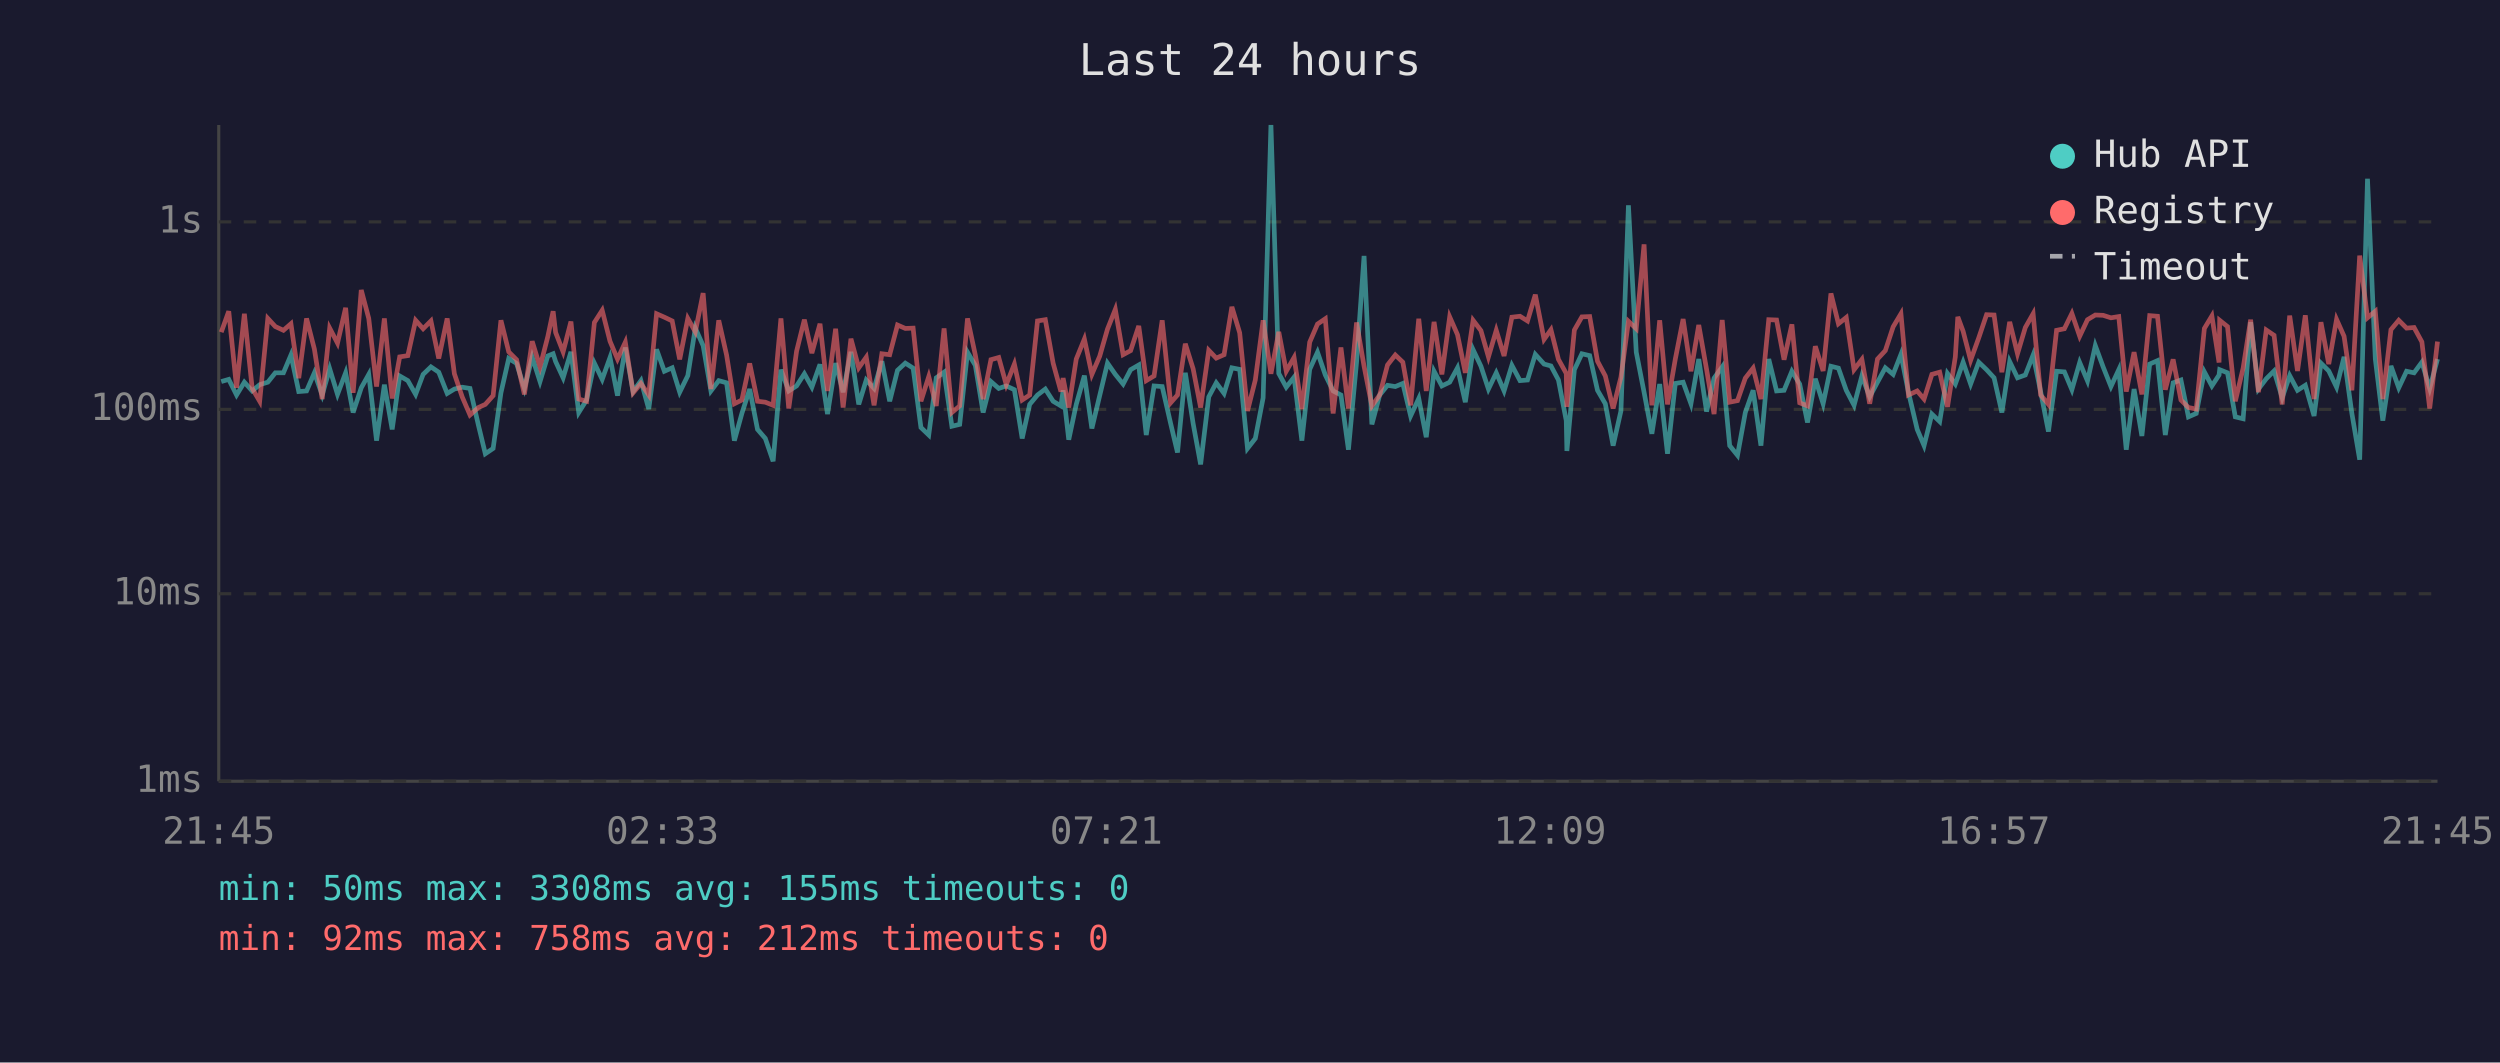
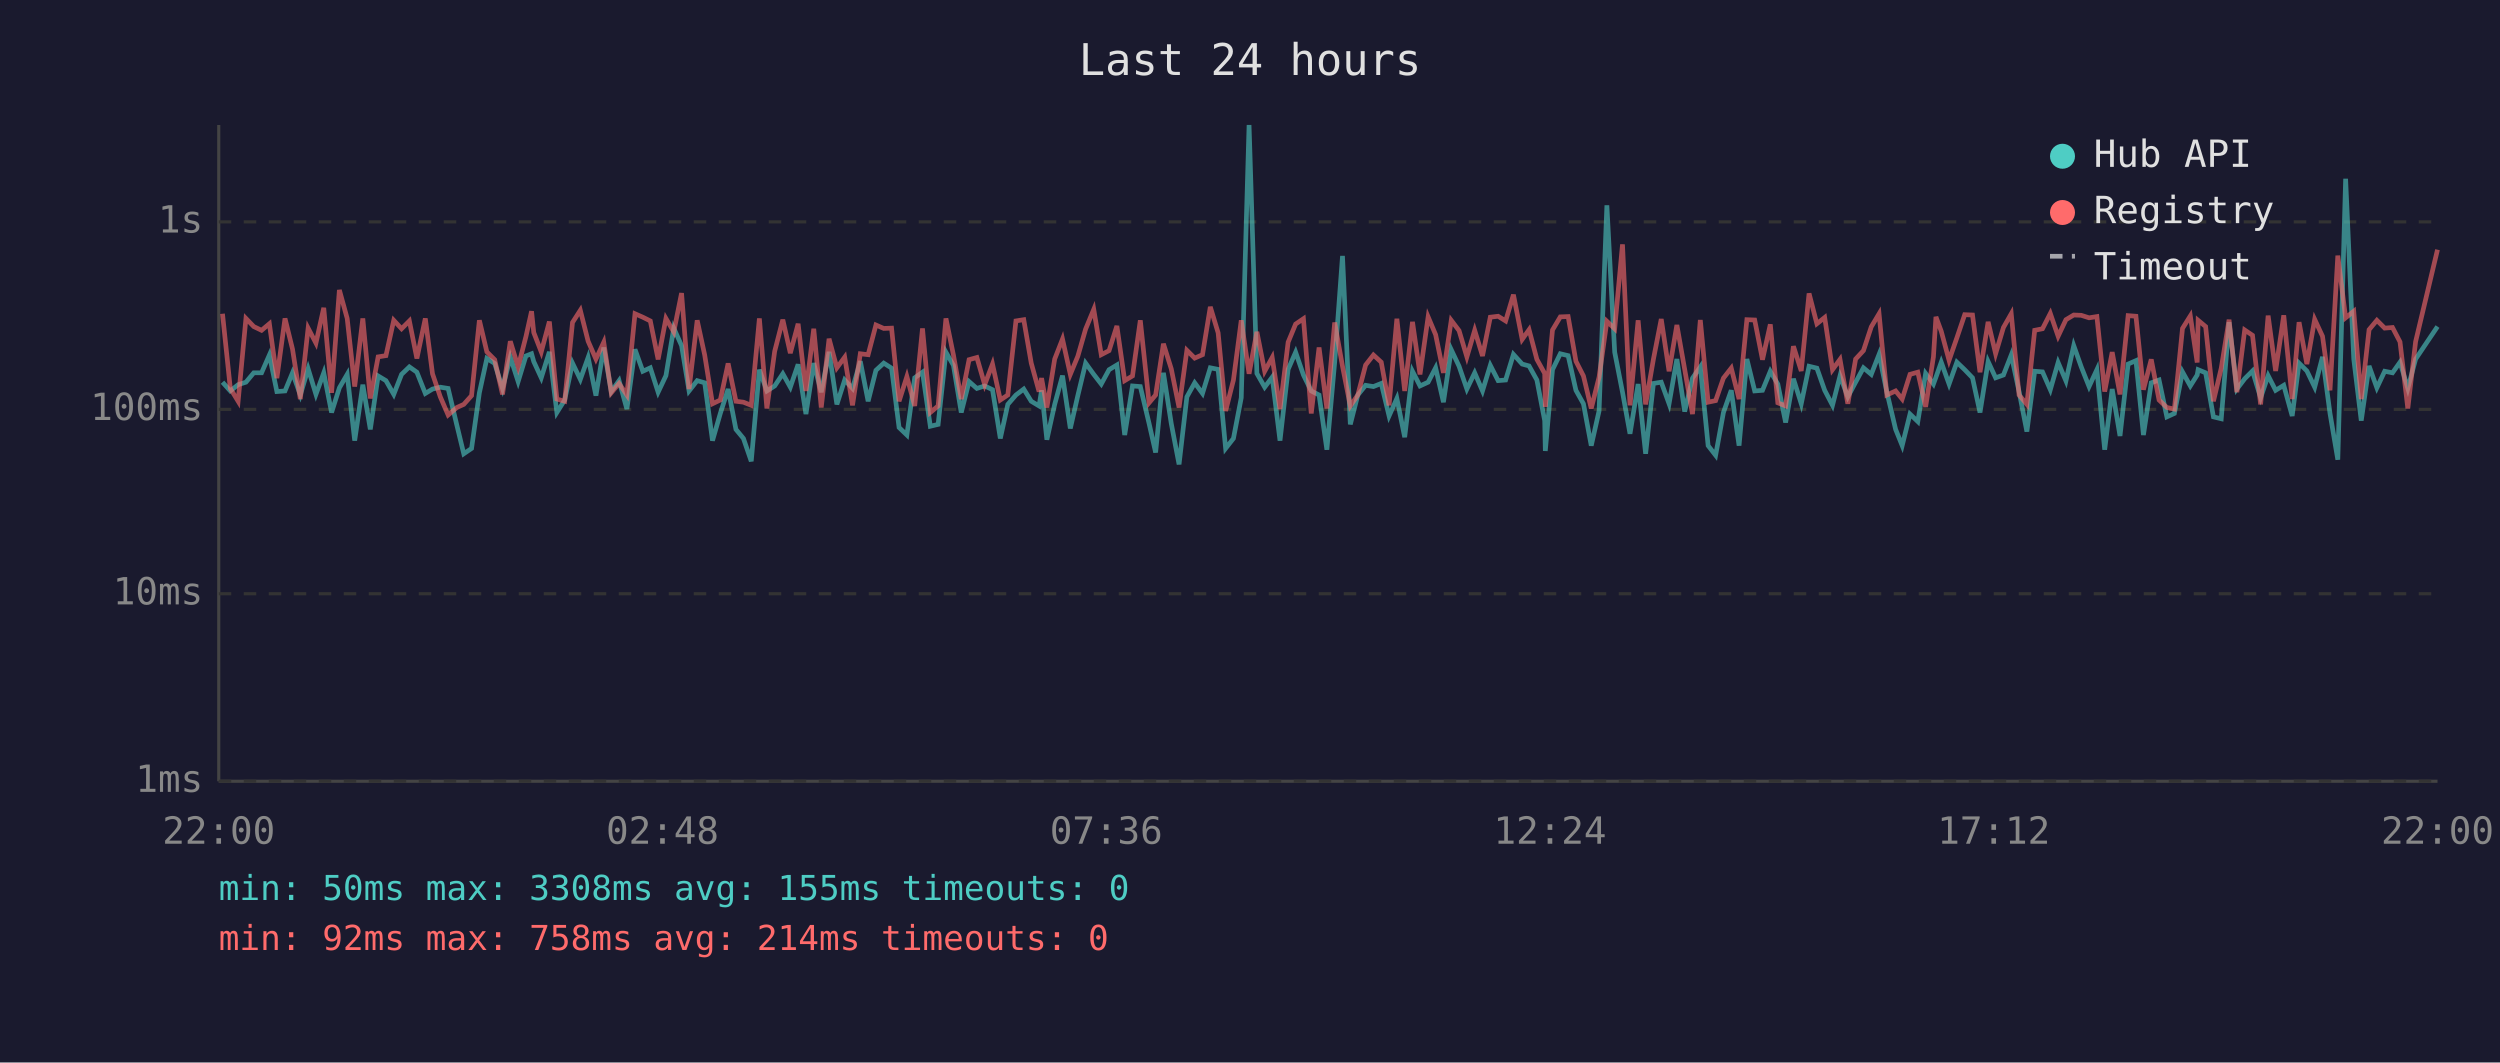
<svg xmlns="http://www.w3.org/2000/svg" viewBox="0 0 800 340" font-family="monospace" font-size="12">
  <rect width="800" height="340" fill="#1a1a2e" />
  <text x="400" y="24" fill="#e0e0e0" font-size="14" text-anchor="middle">Last 24 hours</text>
  <line x1="70" y1="40" x2="70" y2="250" stroke="#444" stroke-width="1" />
  <line x1="70" y1="250" x2="780" y2="250" stroke="#444" stroke-width="1" />
  <line x1="70" y1="250" x2="780" y2="250" stroke="#333" stroke-width="1" stroke-dasharray="4" />
  <text x="65" y="250" fill="#888" text-anchor="end" dominant-baseline="middle">1ms</text>
  <line x1="70" y1="190" x2="780" y2="190" stroke="#333" stroke-width="1" stroke-dasharray="4" />
  <text x="65" y="190" fill="#888" text-anchor="end" dominant-baseline="middle">10ms</text>
  <line x1="70" y1="131" x2="780" y2="131" stroke="#333" stroke-width="1" stroke-dasharray="4" />
  <text x="65" y="131" fill="#888" text-anchor="end" dominant-baseline="middle">100ms</text>
  <line x1="70" y1="71" x2="780" y2="71" stroke="#333" stroke-width="1" stroke-dasharray="4" />
  <text x="65" y="71" fill="#888" text-anchor="end" dominant-baseline="middle">1s</text>
-   <text x="70" y="270" fill="#888" text-anchor="middle">21:45</text>
-   <text x="212" y="270" fill="#888" text-anchor="middle">02:33</text>
-   <text x="354" y="270" fill="#888" text-anchor="middle">07:21</text>
-   <text x="496" y="270" fill="#888" text-anchor="middle">12:09</text>
-   <text x="638" y="270" fill="#888" text-anchor="middle">16:57</text>
-   <text x="780" y="270" fill="#888" text-anchor="middle">21:45</text>
-   <polyline points="70.8,122.1 73.2,121.4 75.7,126.4 78.2,122.3 80.7,125.1 83.1,123.1 85.7,122.3 88.1,119.3 90.7,119.3 93.1,113.6 95.6,125.3 98.1,125.1 100.6,119.3 103.1,126.4 105.5,118.0 108.0,126.2 110.6,119.3 113.0,132.0 115.6,124.1 118.0,119.8 120.5,141.0 123.0,123.1 125.5,137.4 127.9,120.3 130.5,121.8 133.0,126.2 135.4,119.8 137.9,117.4 140.4,119.1 143.1,125.9 145.4,124.5 147.9,123.9 150.4,124.3 153.1,136.1 155.3,145.2 157.8,143.5 160.3,125.7 162.8,114.7 165.3,116.3 167.8,124.3 170.3,114.3 172.8,122.1 175.3,113.9 177.0,113.2 177.8,115.7 180.2,120.9 182.7,112.6 185.2,132.0 187.7,128.0 190.2,116.2 192.7,121.4 195.2,114.4 197.6,126.6 200.1,111.2 202.6,125.3 205.1,121.8 207.6,130.9 210.1,111.8 212.6,118.8 215.1,117.7 217.5,125.5 220.1,120.2 222.5,105.0 225.0,110.6 227.5,125.1 230.0,121.8 232.5,122.5 235.0,141.0 237.4,132.3 239.9,124.5 242.4,137.4 244.9,140.3 247.4,147.6 249.9,118.3 252.4,125.1 254.9,123.5 257.4,119.6 259.8,123.9 262.4,116.6 264.8,132.5 267.4,116.2 269.8,125.5 272.3,112.6 274.8,129.4 277.2,121.6 279.7,124.3 282.2,115.6 284.7,128.4 287.2,118.5 289.7,116.2 292.2,117.8 294.7,136.8 297.2,139.2 299.6,120.9 302.1,119.1 304.6,136.4 307.1,135.8 309.6,112.7 312.1,116.9 314.6,132.0 317.1,122.1 319.6,124.3 322.0,123.5 324.6,124.7 327.1,140.3 329.5,129.4 332.0,126.4 334.5,124.5 337.0,128.4 339.5,129.9 340.2,124.9 342.0,140.7 344.4,129.4 347.0,120.2 349.4,137.1 351.9,126.6 354.4,116.2 356.9,119.8 359.4,122.9 361.8,118.3 364.4,116.8 366.8,139.2 369.3,123.5 371.9,123.7 374.6,135.5 376.8,144.8 379.3,119.3 381.8,135.5 384.2,148.6 386.8,127.0 389.2,122.5 391.7,125.9 394.2,117.7 396.7,118.2 399.2,143.5 401.7,140.3 404.2,127.3 406.7,40.0 409.2,119.5 411.6,123.9 414.1,120.7 416.6,141.0 419.1,118.2 421.6,112.7 424.1,120.0 426.6,125.1 429.1,126.4 431.5,143.9 434.1,115.9 436.5,81.9 439.0,135.8 441.5,126.4 444.0,123.3 446.5,123.7 448.9,122.7 451.4,133.1 454.0,127.5 456.4,139.9 458.9,118.8 461.4,123.5 463.9,122.3 466.4,117.7 468.9,128.7 471.4,111.9 473.9,117.2 476.3,124.5 478.8,119.3 481.3,125.1 483.8,116.9 486.4,121.8 488.8,121.6 491.3,113.4 494.1,116.5 496.3,117.1 498.7,121.6 501.2,134.6 501.4,144.3 503.8,118.3 506.2,113.2 508.7,113.8 511.2,124.9 513.7,129.2 516.2,142.6 518.7,131.5 521.1,65.7 523.6,112.7 526.1,125.5 528.6,138.8 531.1,122.9 533.6,145.2 536.1,122.7 538.6,122.3 541.1,129.2 543.6,114.9 546.1,131.7 548.5,121.0 551.1,117.4 553.5,142.6 556.0,145.7 558.5,132.0 561.0,124.9 563.5,142.6 566.0,114.9 568.5,125.1 570.9,124.9 573.4,118.8 575.9,122.9 578.4,135.2 580.9,121.2 583.4,129.2 585.9,117.2 588.3,117.8 590.8,124.9 593.3,129.7 595.8,120.3 598.3,127.0 600.8,122.3 603.3,117.7 605.8,119.8 608.3,113.4 610.7,125.5 613.5,137.4 615.7,142.6 618.2,132.5 620.7,134.9 623.2,119.5 625.7,122.9 626.5,120.7 628.2,115.9 630.6,122.9 633.2,115.9 635.7,118.3 638.1,120.9 640.6,132.0 643.1,115.7 645.6,120.9 648.1,120.0 650.6,113.6 653.0,125.3 655.5,138.1 658.1,118.8 660.6,119.0 663.0,124.7 665.5,116.0 668.0,121.9 670.5,110.6 673.0,117.4 675.5,123.7 678.0,118.3 680.4,143.9 682.9,124.5 685.4,139.5 687.9,116.5 690.4,115.4 692.9,139.2 695.4,122.5 697.9,121.6 700.3,133.4 702.8,132.3 705.4,119.0 707.8,123.5 710.1,120.0 710.3,118.3 712.8,119.3 715.3,133.4 717.8,134.0 720.2,103.1 722.7,124.5 725.2,121.2 727.7,118.7 730.3,127.3 732.7,120.2 735.2,124.9 737.7,123.3 740.5,133.1 742.7,116.2 745.2,118.7 747.7,123.9 750.1,114.2 752.6,132.3 755.1,147.1 757.6,57.2 760.1,114.9 762.5,134.6 765.1,117.1 767.6,124.1 770.1,118.8 772.5,119.3 775.0,115.9 777.5,124.3 780.0,114.9" fill="none" stroke="#4ecdc4" stroke-width="1.5" opacity="0.6" />
-   <polyline points="70.8,106.3 73.2,99.6 75.7,124.1 78.2,100.4 80.7,124.3 83.1,128.4 85.7,101.9 88.1,104.5 90.7,105.7 93.1,103.6 95.6,121.0 98.1,101.9 100.6,111.7 103.1,127.7 105.5,105.0 108.0,109.8 110.6,98.5 113.0,125.7 115.6,92.8 118.0,101.9 120.5,123.7 123.0,101.9 125.5,127.5 127.9,114.2 130.5,113.8 133.0,102.5 135.4,105.2 137.9,102.7 140.4,114.7 143.1,101.9 145.4,119.6 147.9,127.0 150.4,132.8 153.1,130.4 155.3,129.4 157.8,126.6 160.3,102.5 162.8,112.6 165.3,115.1 167.8,126.2 170.3,109.2 172.8,117.4 175.3,107.7 177.0,99.6 177.8,106.4 180.2,112.6 182.7,102.9 185.2,127.7 187.7,128.4 190.2,103.2 192.7,99.3 195.2,109.2 197.6,114.9 200.1,109.5 202.6,125.7 205.1,122.7 207.6,126.4 210.1,100.4 212.6,101.5 215.1,102.7 217.5,115.0 220.1,101.9 222.5,106.2 225.0,93.8 227.5,124.5 230.0,102.5 232.5,113.6 235.0,129.2 237.4,128.0 239.9,116.3 242.4,128.4 244.9,128.7 247.4,129.7 249.9,101.9 252.4,130.7 254.9,112.4 257.4,102.3 259.8,113.0 262.4,103.6 264.8,125.1 267.4,105.2 269.8,130.4 272.3,108.4 274.8,117.7 277.2,114.3 279.7,129.7 282.2,113.2 284.7,113.5 287.2,104.0 289.7,105.1 292.2,105.0 294.7,128.4 297.2,120.5 299.6,129.9 302.1,105.1 304.6,132.0 307.1,129.9 309.6,101.9 312.1,113.6 314.6,127.7 317.1,115.1 319.6,114.4 322.0,123.1 324.6,116.5 327.1,128.0 329.5,126.4 332.0,102.7 334.5,102.3 337.0,116.2 339.5,125.3 340.2,121.0 342.0,130.4 344.4,114.9 347.0,108.5 349.4,119.8 351.9,114.0 354.4,105.3 356.9,99.0 359.4,113.5 361.8,112.2 364.4,104.3 366.8,121.8 369.3,120.3 371.9,102.5 374.6,128.9 376.8,126.4 379.3,110.0 381.8,118.0 384.2,130.4 386.8,112.1 389.2,114.6 391.7,113.5 394.2,98.2 396.7,106.5 399.2,131.5 401.7,121.6 404.2,102.5 406.7,119.6 409.2,106.2 411.6,118.8 414.1,114.4 416.6,130.9 419.1,109.5 421.6,103.7 424.1,102.0 426.6,132.3 429.1,111.2 431.5,130.7 434.1,103.2 436.5,117.2 439.0,129.9 441.5,126.4 444.0,116.8 446.5,113.6 448.9,115.9 451.4,129.7 454.0,102.0 456.4,125.1 458.9,103.0 461.4,119.8 463.9,101.4 466.4,107.1 468.9,119.3 471.4,102.5 473.9,105.8 476.3,114.2 478.8,105.7 481.3,113.9 483.8,101.5 486.4,101.2 488.8,102.7 491.3,94.3 494.1,108.6 496.3,105.5 498.7,115.0 501.2,119.5 501.4,130.2 503.8,105.6 506.2,101.4 508.7,101.3 511.2,115.6 513.7,120.3 516.2,130.7 518.7,120.7 521.1,102.8 523.6,105.2 526.1,78.2 528.6,129.7 531.1,102.5 533.6,129.4 536.1,114.9 538.6,102.1 541.1,118.8 543.6,104.0 546.1,118.2 548.5,132.5 551.1,102.4 553.5,128.7 556.0,128.2 558.5,121.0 561.0,117.8 563.5,127.7 566.0,102.3 568.5,102.4 570.9,115.1 573.4,103.8 575.9,128.9 578.4,129.9 580.9,110.8 583.4,118.7 585.9,93.9 588.3,103.6 590.8,101.6 593.3,118.3 595.8,115.0 598.3,129.2 600.8,114.9 603.3,112.2 605.8,104.6 608.3,100.4 610.7,126.4 613.5,125.1 615.7,127.7 618.2,119.8 620.7,119.1 623.2,130.2 625.7,114.2 626.5,101.4 628.2,106.0 630.6,115.3 633.2,108.1 635.7,100.7 638.1,100.8 640.6,119.1 643.1,103.0 645.6,113.2 648.1,104.8 650.6,100.4 653.0,126.4 655.5,129.4 658.1,105.7 660.6,105.2 663.0,100.3 665.5,107.6 668.0,102.3 670.5,100.8 673.0,100.9 675.5,101.7 678.0,101.3 680.4,125.3 682.9,112.7 685.4,126.2 687.9,101.0 690.4,101.2 692.9,124.7 695.4,115.0 697.9,128.0 700.3,130.4 702.8,130.9 705.4,105.1 707.8,101.1 710.1,116.0 710.3,102.5 712.8,104.5 715.3,128.4 717.8,117.8 720.2,102.3 722.7,125.5 725.2,105.6 727.7,107.3 730.3,129.4 732.7,101.0 735.2,118.7 737.7,100.9 740.5,127.7 742.7,103.1 745.2,116.5 747.7,102.2 750.1,107.6 752.6,124.9 755.1,81.8 757.6,101.7 760.1,99.6 762.5,127.7 765.1,105.5 767.6,102.5 770.1,105.0 772.5,104.8 775.0,109.4 777.5,130.7 780.0,109.3" fill="none" stroke="#ff6b6b" stroke-width="1.5" opacity="0.6" />
+   <text x="70" y="270" fill="#888" text-anchor="middle">22:00</text>
+   <text x="212" y="270" fill="#888" text-anchor="middle">02:48</text>
+   <text x="354" y="270" fill="#888" text-anchor="middle">07:36</text>
+   <text x="496" y="270" fill="#888" text-anchor="middle">12:24</text>
+   <text x="638" y="270" fill="#888" text-anchor="middle">17:12</text>
+   <text x="780" y="270" fill="#888" text-anchor="middle">22:00</text>
+   <polyline points="71.2,122.3 73.7,125.1 76.2,123.1 78.7,122.3 81.2,119.3 83.7,119.3 86.2,113.6 88.6,125.3 91.2,125.1 93.6,119.3 96.1,126.4 98.6,118.0 101.1,126.2 103.6,119.3 106.1,132.0 108.6,124.1 111.1,119.8 113.5,141.0 116.1,123.1 118.5,137.4 121.0,120.3 123.5,121.8 126.0,126.2 128.5,119.8 131.0,117.4 133.4,119.1 136.1,125.9 138.4,124.5 140.9,123.9 143.4,124.3 146.2,136.1 148.4,145.2 150.9,143.5 153.4,125.7 155.8,114.7 158.3,116.3 160.8,124.3 163.3,114.3 165.8,122.1 168.3,113.9 170.1,113.2 170.8,115.7 173.2,120.9 175.8,112.6 178.2,132.0 180.7,128.0 183.2,116.2 185.7,121.4 188.2,114.4 190.7,126.6 193.2,111.2 195.6,125.3 198.1,121.8 200.6,130.9 203.2,111.8 205.7,118.8 208.1,117.7 210.6,125.5 213.1,120.2 215.6,105.0 218.1,110.6 220.5,125.1 223.1,121.8 225.5,122.5 228.0,141.0 230.5,132.3 233.0,124.5 235.5,137.4 237.9,140.3 240.4,147.6 243.0,118.3 245.4,125.1 247.9,123.5 250.5,119.6 252.9,123.9 255.4,116.6 257.9,132.5 260.4,116.2 262.8,125.5 265.3,112.6 267.8,129.4 270.3,121.6 272.8,124.3 275.3,115.6 277.8,128.4 280.3,118.5 282.8,116.2 285.3,117.8 287.7,136.8 290.2,139.2 292.7,120.9 295.2,119.1 297.7,136.4 300.2,135.8 302.7,112.7 305.1,116.9 307.6,132.0 310.1,122.1 312.6,124.3 315.1,123.5 317.6,124.7 320.1,140.3 322.5,129.4 325.1,126.4 327.6,124.5 330.0,128.4 332.5,129.9 333.3,124.9 335.0,140.7 337.5,129.4 340.0,120.2 342.5,137.1 344.9,126.6 347.4,116.2 350.0,119.8 352.4,122.9 354.9,118.3 357.4,116.8 359.9,139.2 362.4,123.5 364.9,123.7 367.7,135.5 369.8,144.8 372.3,119.3 374.8,135.5 377.3,148.6 379.8,127.0 382.3,122.5 384.8,125.9 387.3,117.7 389.8,118.2 392.2,143.5 394.7,140.3 397.2,127.3 399.7,40.0 402.2,119.5 404.7,123.9 407.1,120.7 409.6,141.0 412.2,118.2 414.6,112.7 417.1,120.0 419.6,125.1 422.1,126.4 424.6,143.9 427.1,115.9 429.6,81.9 432.1,135.8 434.5,126.4 437.0,123.3 439.5,123.7 442.0,122.7 444.5,133.1 447.0,127.5 449.5,139.9 452.0,118.8 454.4,123.5 457.0,122.3 459.4,117.7 461.9,128.7 464.4,111.9 466.9,117.2 469.4,124.5 471.9,119.3 474.4,125.1 476.9,116.9 479.4,121.8 481.8,121.6 484.3,113.4 487.1,116.5 489.3,117.1 491.8,121.6 494.3,134.6 494.5,144.3 496.8,118.3 499.3,113.2 501.8,113.8 504.3,124.9 506.7,129.2 509.2,142.6 511.7,131.5 514.2,65.7 516.7,112.7 519.2,125.5 521.6,138.8 524.2,122.9 526.6,145.2 529.1,122.7 531.6,122.3 534.1,129.2 536.6,114.9 539.1,131.7 541.6,121.0 544.1,117.4 546.6,142.6 549.0,145.7 551.5,132.0 554.0,124.9 556.5,142.6 559.0,114.9 561.5,125.1 564.0,124.9 566.5,118.8 568.9,122.9 571.4,135.2 573.9,121.2 576.4,129.2 578.9,117.2 581.4,117.8 583.9,124.9 586.4,129.7 588.8,120.3 591.3,127.0 593.8,122.3 596.3,117.7 598.8,119.8 601.3,113.4 603.8,125.5 606.6,137.4 608.7,142.6 611.2,132.5 613.7,134.9 616.2,119.5 618.7,122.9 619.5,120.7 621.2,115.9 623.7,122.9 626.2,115.9 628.7,118.3 631.2,120.9 633.6,132.0 636.2,115.7 638.6,120.9 641.1,120.0 643.6,113.6 646.1,125.3 648.6,138.1 651.1,118.8 653.6,119.0 656.1,124.7 658.6,116.0 661.1,121.9 663.6,110.6 666.0,117.4 668.5,123.7 671.0,118.3 673.5,143.9 675.9,124.5 678.4,139.5 681.0,116.5 683.5,115.4 685.9,139.2 688.4,122.5 690.9,121.6 693.4,133.4 695.8,132.3 698.4,119.0 700.9,123.5 703.1,120.0 703.4,118.3 705.8,119.3 708.3,133.4 710.8,134.0 713.3,103.1 715.8,124.5 718.3,121.2 720.8,118.7 723.4,127.3 725.8,120.2 728.2,124.9 730.8,123.3 733.5,133.1 735.7,116.2 738.2,118.7 740.7,123.9 743.2,114.2 745.6,132.3 748.1,147.1 750.6,57.2 753.2,114.9 755.6,134.6 758.1,117.1 760.6,124.1 763.1,118.8 765.6,119.3 768.0,115.9 770.5,124.3 773.0,114.9 780.0,104.5" fill="none" stroke="#4ecdc4" stroke-width="1.5" opacity="0.6" />
+   <polyline points="71.2,100.4 73.7,124.3 76.2,128.4 78.7,101.9 81.2,104.5 83.7,105.7 86.2,103.6 88.6,121.0 91.2,101.9 93.6,111.7 96.1,127.7 98.6,105.0 101.1,109.8 103.6,98.5 106.1,125.7 108.6,92.8 111.1,101.9 113.5,123.7 116.1,101.9 118.5,127.5 121.0,114.2 123.5,113.8 126.0,102.5 128.5,105.2 131.0,102.7 133.4,114.7 136.1,101.9 138.4,119.6 140.9,127.0 143.4,132.8 146.2,130.4 148.4,129.4 150.9,126.6 153.4,102.5 155.8,112.6 158.3,115.1 160.8,126.2 163.3,109.2 165.8,117.4 168.3,107.7 170.1,99.6 170.8,106.4 173.2,112.6 175.8,102.9 178.2,127.7 180.7,128.4 183.2,103.2 185.7,99.3 188.2,109.2 190.7,114.9 193.2,109.5 195.6,125.7 198.1,122.7 200.6,126.4 203.2,100.4 205.7,101.5 208.1,102.7 210.6,115.0 213.1,101.9 215.6,106.2 218.1,93.8 220.5,124.5 223.1,102.5 225.5,113.6 228.0,129.2 230.5,128.0 233.0,116.3 235.5,128.4 237.9,128.7 240.4,129.7 243.0,101.9 245.4,130.7 247.9,112.4 250.5,102.3 252.9,113.0 255.4,103.6 257.9,125.1 260.4,105.2 262.8,130.4 265.3,108.4 267.8,117.7 270.3,114.3 272.8,129.7 275.3,113.2 277.8,113.5 280.3,104.0 282.8,105.1 285.3,105.0 287.7,128.4 290.2,120.5 292.7,129.9 295.2,105.1 297.7,132.0 300.2,129.9 302.7,101.9 305.1,113.6 307.6,127.7 310.1,115.1 312.6,114.4 315.1,123.1 317.6,116.5 320.1,128.0 322.5,126.4 325.1,102.7 327.6,102.3 330.0,116.2 332.5,125.3 333.3,121.0 335.0,130.4 337.5,114.9 340.0,108.5 342.5,119.8 344.9,114.0 347.4,105.3 350.0,99.0 352.4,113.5 354.9,112.2 357.4,104.3 359.9,121.8 362.4,120.3 364.9,102.5 367.7,128.9 369.8,126.4 372.3,110.0 374.8,118.0 377.3,130.4 379.8,112.1 382.3,114.6 384.8,113.5 387.3,98.2 389.8,106.5 392.2,131.5 394.7,121.6 397.2,102.5 399.7,119.6 402.2,106.2 404.7,118.8 407.1,114.4 409.6,130.9 412.2,109.5 414.6,103.7 417.1,102.0 419.6,132.3 422.1,111.2 424.6,130.7 427.1,103.2 429.6,117.2 432.1,129.9 434.5,126.4 437.0,116.8 439.5,113.6 442.0,115.9 444.5,129.7 447.0,102.0 449.5,125.1 452.0,103.0 454.4,119.8 457.0,101.4 459.4,107.1 461.9,119.3 464.4,102.5 466.9,105.8 469.4,114.2 471.9,105.7 474.4,113.9 476.9,101.5 479.4,101.2 481.8,102.7 484.3,94.3 487.1,108.6 489.3,105.5 491.8,115.0 494.3,119.5 494.5,130.2 496.8,105.6 499.3,101.4 501.8,101.3 504.3,115.6 506.7,120.3 509.2,130.7 511.7,120.7 514.2,102.8 516.7,105.2 519.2,78.2 521.6,129.7 524.2,102.5 526.6,129.4 529.1,114.9 531.6,102.1 534.1,118.8 536.6,104.0 539.1,118.2 541.6,132.5 544.1,102.4 546.6,128.7 549.0,128.2 551.5,121.0 554.0,117.8 556.5,127.7 559.0,102.3 561.5,102.4 564.0,115.1 566.5,103.8 568.9,128.9 571.4,129.9 573.9,110.8 576.4,118.7 578.9,93.9 581.4,103.6 583.9,101.6 586.4,118.3 588.8,115.0 591.3,129.2 593.8,114.9 596.3,112.2 598.8,104.6 601.3,100.4 603.8,126.4 606.6,125.1 608.7,127.7 611.2,119.8 613.7,119.1 616.2,130.2 618.7,114.2 619.5,101.4 621.2,106.0 623.7,115.3 626.2,108.1 628.7,100.7 631.2,100.8 633.6,119.1 636.2,103.0 638.6,113.2 641.1,104.8 643.6,100.4 646.1,126.4 648.6,129.4 651.1,105.7 653.6,105.2 656.1,100.3 658.6,107.6 661.1,102.3 663.6,100.8 666.0,100.9 668.5,101.7 671.0,101.3 673.5,125.3 675.9,112.7 678.4,126.2 681.0,101.0 683.5,101.2 685.9,124.7 688.4,115.0 690.9,128.0 693.4,130.4 695.8,130.9 698.4,105.1 700.9,101.1 703.1,116.0 703.4,102.5 705.8,104.5 708.3,128.4 710.8,117.8 713.3,102.3 715.8,125.5 718.3,105.6 720.8,107.3 723.4,129.4 725.8,101.0 728.2,118.7 730.8,100.9 733.5,127.7 735.7,103.1 738.2,116.5 740.7,102.2 743.2,107.6 745.6,124.9 748.1,81.8 750.6,101.7 753.2,99.6 755.6,127.7 758.1,105.5 760.6,102.5 763.1,105.0 765.6,104.8 768.0,109.4 770.5,130.7 773.0,109.3 780.0,79.9" fill="none" stroke="#ff6b6b" stroke-width="1.5" opacity="0.6" />
  <circle cx="660" cy="50" r="4" fill="#4ecdc4" />
  <text x="670" y="50" fill="#e0e0e0" dominant-baseline="middle">Hub API</text>
  <circle cx="660" cy="68" r="4" fill="#ff6b6b" />
  <text x="670" y="68" fill="#e0e0e0" dominant-baseline="middle">Registry</text>
  <line x1="656" y1="82" x2="664" y2="82" stroke="#e0e0e0" stroke-width="1.5" stroke-dasharray="4,3" opacity="0.7" />
  <text x="670" y="86" fill="#e0e0e0" dominant-baseline="middle">Timeout</text>
  <text x="70" y="288" fill="#4ecdc4" font-size="11">min: 50ms  max: 3308ms  avg: 155ms  timeouts: 0</text>
-   <text x="70" y="304" fill="#ff6b6b" font-size="11">min: 92ms  max: 758ms  avg: 212ms  timeouts: 0</text>
+   <text x="70" y="304" fill="#ff6b6b" font-size="11">min: 92ms  max: 758ms  avg: 214ms  timeouts: 0</text>
</svg>
